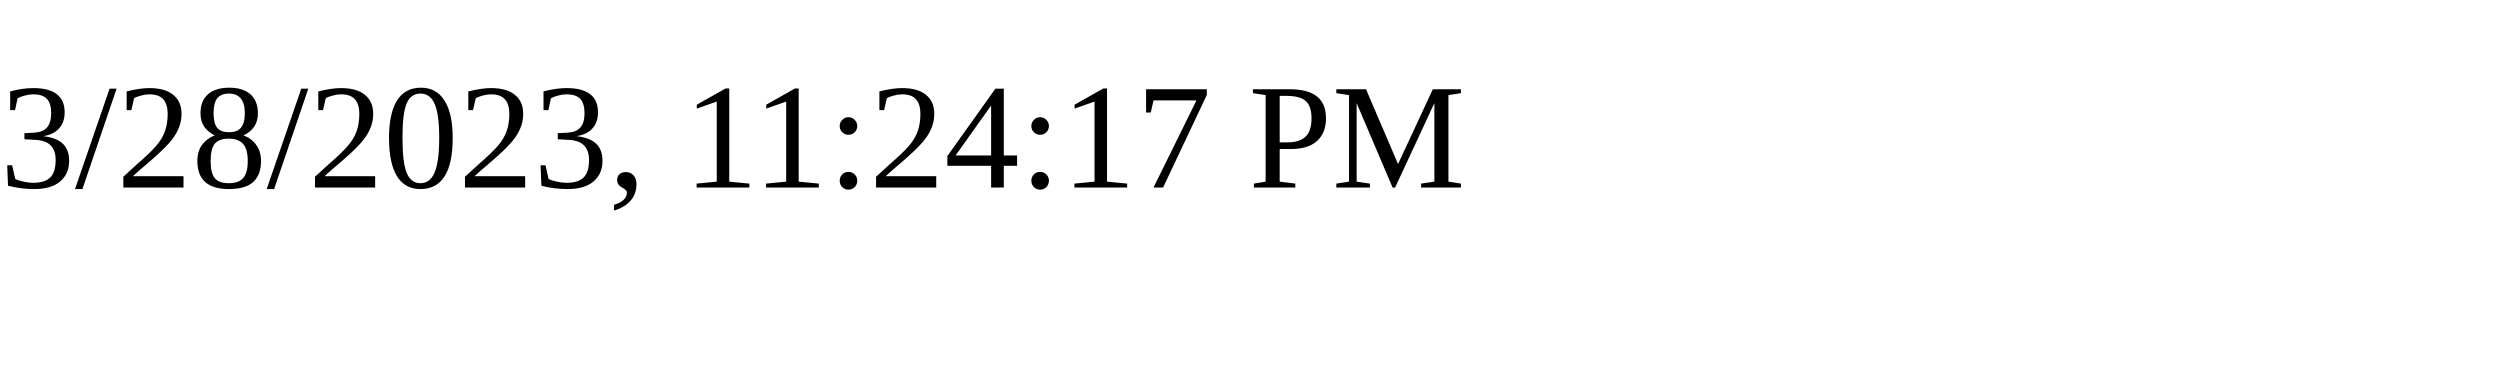
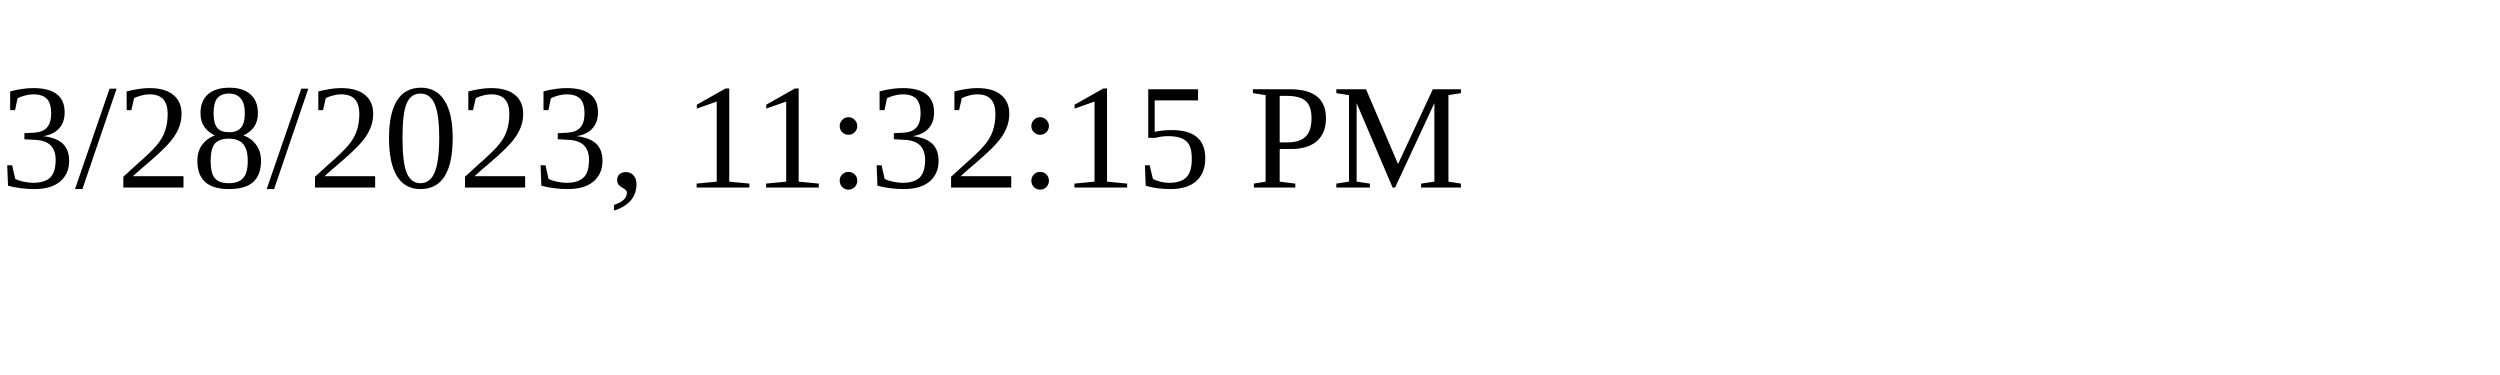
<svg xmlns="http://www.w3.org/2000/svg" height="30" width="200">
-   <text x="0" y="15">3/28/2023, 11:24:17 PM</text>
+   <text x="0" y="15">3/28/2023, 11:32:15 PM</text>
</svg>
